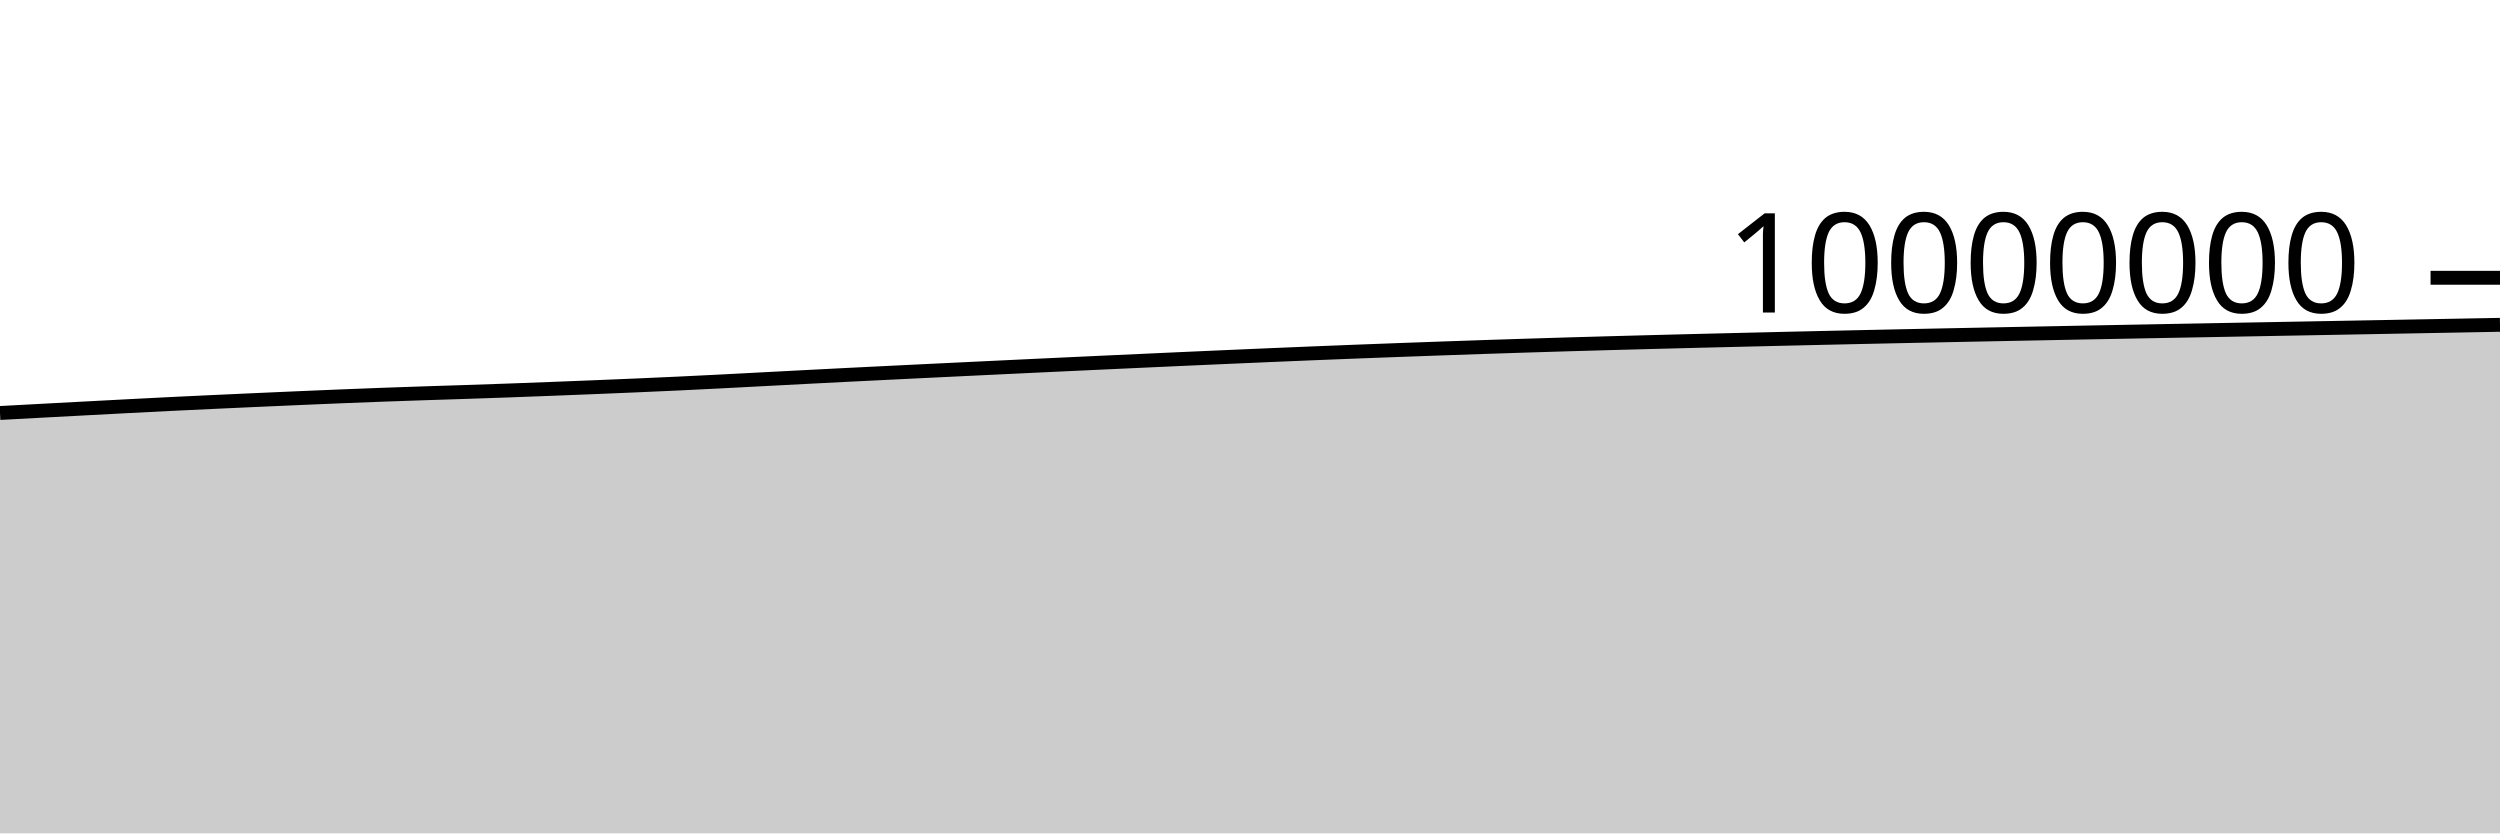
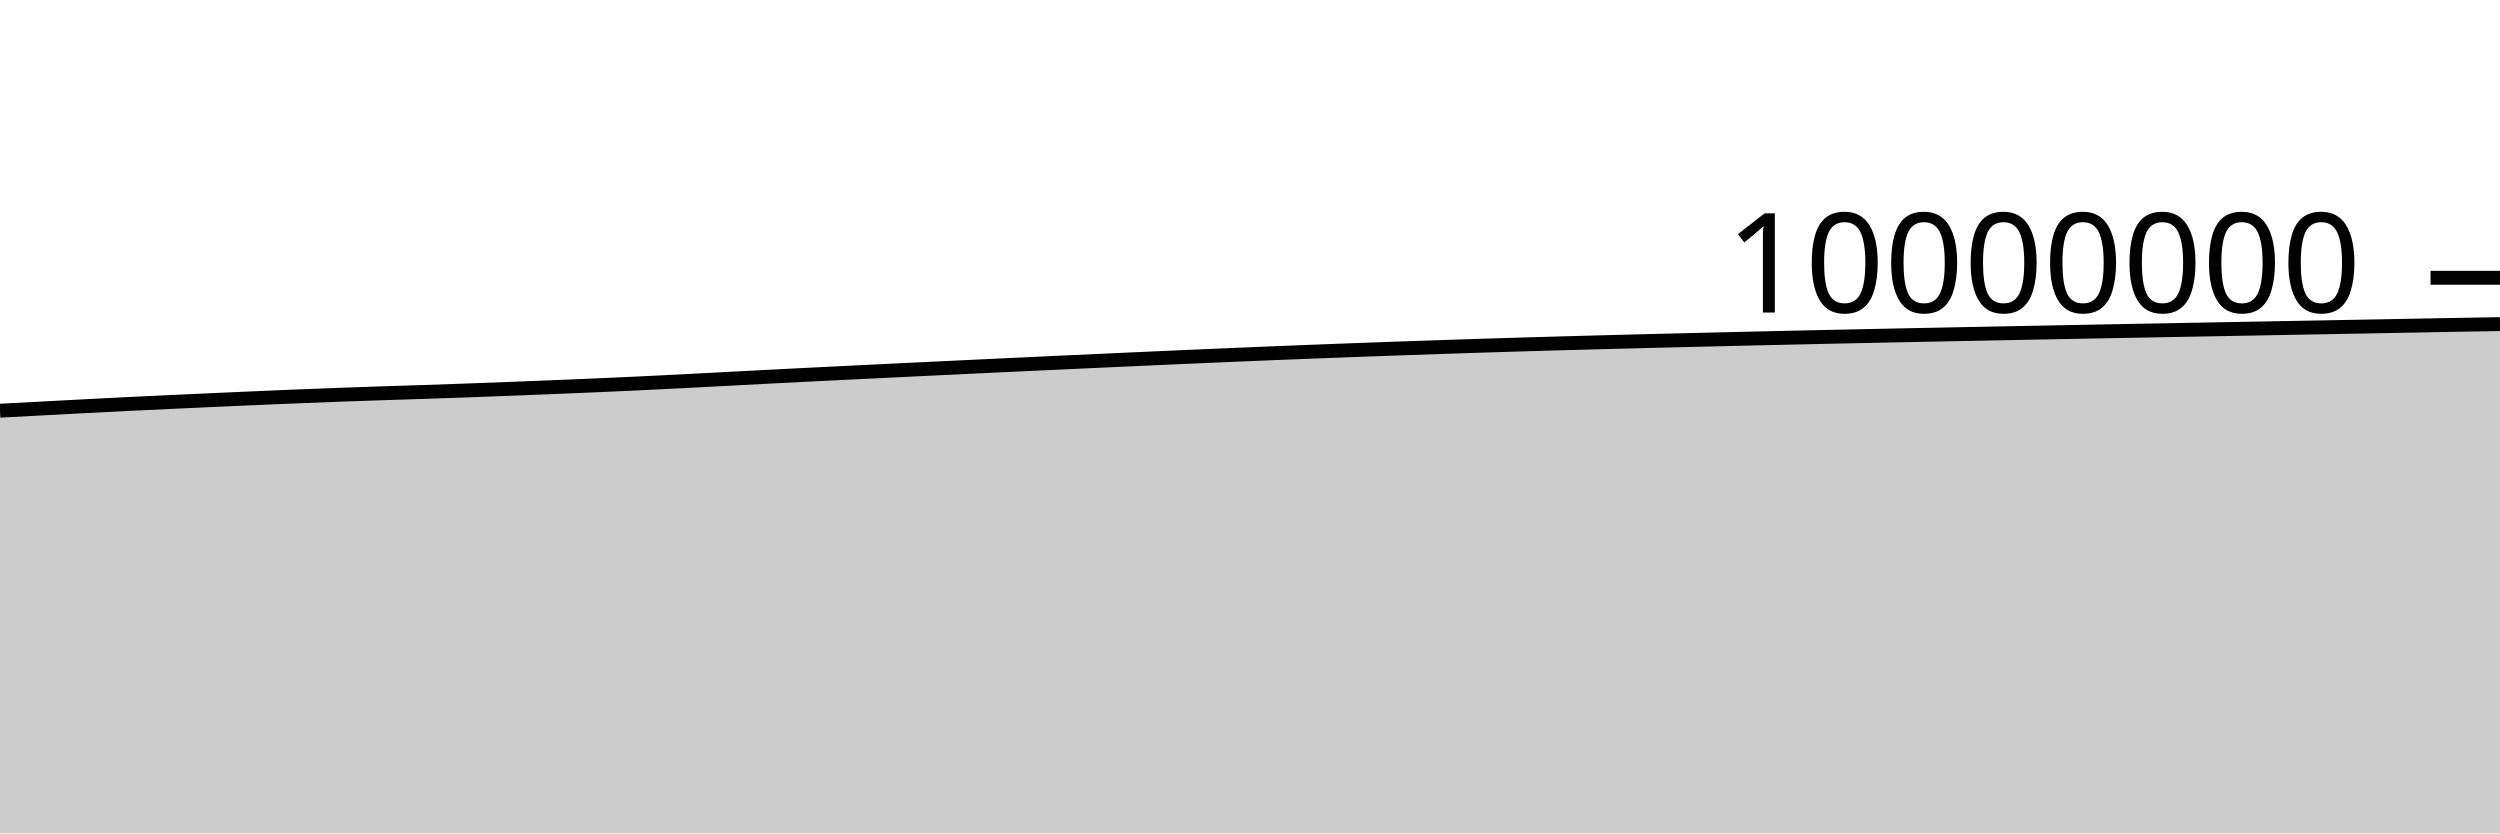
<svg xmlns="http://www.w3.org/2000/svg" viewBox="0 0 180 60">
  <g transform="translate(0,20)">
-     <path class="area" fill="rgba(0, 0, 0, 0.2)" d="M0,9.735C1.017,9.68,2.034,9.625,3.051,9.571C4.068,9.516,5.085,9.461,6.102,9.408C7.119,9.354,8.136,9.3,9.153,9.247C10.169,9.195,11.186,9.141,12.203,9.091C13.22,9.041,14.237,8.993,15.254,8.946C16.271,8.899,17.288,8.853,18.305,8.807C19.322,8.762,20.339,8.716,21.356,8.672C22.373,8.628,23.39,8.584,24.407,8.543C25.424,8.501,26.441,8.462,27.458,8.424C28.475,8.387,29.492,8.352,30.508,8.318C31.525,8.284,32.542,8.254,33.559,8.22C34.576,8.186,35.593,8.151,36.61,8.115C37.627,8.078,38.644,8.039,39.661,8C40.678,7.961,41.695,7.921,42.712,7.88C43.729,7.839,44.746,7.798,45.763,7.753C46.78,7.709,47.797,7.664,48.814,7.616C49.831,7.568,50.847,7.518,51.864,7.466C52.881,7.414,53.898,7.359,54.915,7.306C55.932,7.253,56.949,7.199,57.966,7.146C58.983,7.093,60,7.042,61.017,6.99C62.034,6.939,63.051,6.889,64.068,6.839C65.085,6.788,66.102,6.739,67.119,6.69C68.136,6.64,69.153,6.592,70.169,6.543C71.186,6.494,72.203,6.446,73.22,6.397C74.237,6.349,75.254,6.301,76.271,6.253C77.288,6.205,78.305,6.158,79.322,6.111C80.339,6.064,81.356,6.017,82.373,5.971C83.39,5.924,84.407,5.878,85.424,5.832C86.441,5.787,87.458,5.741,88.475,5.697C89.492,5.652,90.508,5.608,91.525,5.565C92.542,5.522,93.559,5.479,94.576,5.438C95.593,5.397,96.61,5.356,97.627,5.317C98.644,5.277,99.661,5.239,100.678,5.202C101.695,5.164,102.712,5.128,103.729,5.092C104.746,5.056,105.763,5.021,106.78,4.986C107.797,4.952,108.814,4.919,109.831,4.887C110.847,4.855,111.864,4.824,112.881,4.794C113.898,4.764,114.915,4.735,115.932,4.707C116.949,4.679,117.966,4.652,118.983,4.625C120,4.599,121.017,4.573,122.034,4.547C123.051,4.522,124.068,4.497,125.085,4.473C126.102,4.448,127.119,4.424,128.136,4.4C129.153,4.376,130.169,4.353,131.186,4.33C132.203,4.307,133.22,4.285,134.237,4.263C135.254,4.241,136.271,4.219,137.288,4.198C138.305,4.176,139.322,4.156,140.339,4.135C141.356,4.114,142.373,4.094,143.39,4.074C144.407,4.054,145.424,4.034,146.441,4.014C147.458,3.994,148.475,3.974,149.492,3.954C150.508,3.935,151.525,3.915,152.542,3.896C153.559,3.877,154.576,3.857,155.593,3.838C156.61,3.819,157.627,3.801,158.644,3.782C159.661,3.763,160.678,3.744,161.695,3.725C162.712,3.706,163.729,3.688,164.746,3.669C165.763,3.65,166.78,3.631,167.797,3.613C168.814,3.594,169.831,3.575,170.847,3.557C171.864,3.538,172.881,3.519,173.898,3.5C174.915,3.482,175.932,3.463,176.949,3.444C177.966,3.425,178.983,3.406,180,3.387L180,40C178.983,40,177.966,40,176.949,40C175.932,40,174.915,40,173.898,40C172.881,40,171.864,40,170.847,40C169.831,40,168.814,40,167.797,40C166.78,40,165.763,40,164.746,40C163.729,40,162.712,40,161.695,40C160.678,40,159.661,40,158.644,40C157.627,40,156.61,40,155.593,40C154.576,40,153.559,40,152.542,40C151.525,40,150.508,40,149.492,40C148.475,40,147.458,40,146.441,40C145.424,40,144.407,40,143.39,40C142.373,40,141.356,40,140.339,40C139.322,40,138.305,40,137.288,40C136.271,40,135.254,40,134.237,40C133.22,40,132.203,40,131.186,40C130.169,40,129.153,40,128.136,40C127.119,40,126.102,40,125.085,40C124.068,40,123.051,40,122.034,40C121.017,40,120,40,118.983,40C117.966,40,116.949,40,115.932,40C114.915,40,113.898,40,112.881,40C111.864,40,110.847,40,109.831,40C108.814,40,107.797,40,106.78,40C105.763,40,104.746,40,103.729,40C102.712,40,101.695,40,100.678,40C99.661,40,98.644,40,97.627,40C96.61,40,95.593,40,94.576,40C93.559,40,92.542,40,91.525,40C90.508,40,89.492,40,88.475,40C87.458,40,86.441,40,85.424,40C84.407,40,83.39,40,82.373,40C81.356,40,80.339,40,79.322,40C78.305,40,77.288,40,76.271,40C75.254,40,74.237,40,73.22,40C72.203,40,71.186,40,70.169,40C69.153,40,68.136,40,67.119,40C66.102,40,65.085,40,64.068,40C63.051,40,62.034,40,61.017,40C60,40,58.983,40,57.966,40C56.949,40,55.932,40,54.915,40C53.898,40,52.881,40,51.864,40C50.847,40,49.831,40,48.814,40C47.797,40,46.78,40,45.763,40C44.746,40,43.729,40,42.712,40C41.695,40,40.678,40,39.661,40C38.644,40,37.627,40,36.61,40C35.593,40,34.576,40,33.559,40C32.542,40,31.525,40,30.508,40C29.492,40,28.475,40,27.458,40C26.441,40,25.424,40,24.407,40C23.39,40,22.373,40,21.356,40C20.339,40,19.322,40,18.305,40C17.288,40,16.271,40,15.254,40C14.237,40,13.22,40,12.203,40C11.186,40,10.169,40,9.153,40C8.136,40,7.119,40,6.102,40C5.085,40,4.068,40,3.051,40C2.034,40,1.017,40,0,40Z" />
-     <path class="line" stroke="black" fill="none" d="M0,9.735C1.017,9.68,2.034,9.625,3.051,9.571C4.068,9.516,5.085,9.461,6.102,9.408C7.119,9.354,8.136,9.3,9.153,9.247C10.169,9.195,11.186,9.141,12.203,9.091C13.22,9.041,14.237,8.993,15.254,8.946C16.271,8.899,17.288,8.853,18.305,8.807C19.322,8.762,20.339,8.716,21.356,8.672C22.373,8.628,23.39,8.584,24.407,8.543C25.424,8.501,26.441,8.462,27.458,8.424C28.475,8.387,29.492,8.352,30.508,8.318C31.525,8.284,32.542,8.254,33.559,8.22C34.576,8.186,35.593,8.151,36.61,8.115C37.627,8.078,38.644,8.039,39.661,8C40.678,7.961,41.695,7.921,42.712,7.88C43.729,7.839,44.746,7.798,45.763,7.753C46.78,7.709,47.797,7.664,48.814,7.616C49.831,7.568,50.847,7.518,51.864,7.466C52.881,7.414,53.898,7.359,54.915,7.306C55.932,7.253,56.949,7.199,57.966,7.146C58.983,7.093,60,7.042,61.017,6.99C62.034,6.939,63.051,6.889,64.068,6.839C65.085,6.788,66.102,6.739,67.119,6.69C68.136,6.64,69.153,6.592,70.169,6.543C71.186,6.494,72.203,6.446,73.22,6.397C74.237,6.349,75.254,6.301,76.271,6.253C77.288,6.205,78.305,6.158,79.322,6.111C80.339,6.064,81.356,6.017,82.373,5.971C83.39,5.924,84.407,5.878,85.424,5.832C86.441,5.787,87.458,5.741,88.475,5.697C89.492,5.652,90.508,5.608,91.525,5.565C92.542,5.522,93.559,5.479,94.576,5.438C95.593,5.397,96.61,5.356,97.627,5.317C98.644,5.277,99.661,5.239,100.678,5.202C101.695,5.164,102.712,5.128,103.729,5.092C104.746,5.056,105.763,5.021,106.78,4.986C107.797,4.952,108.814,4.919,109.831,4.887C110.847,4.855,111.864,4.824,112.881,4.794C113.898,4.764,114.915,4.735,115.932,4.707C116.949,4.679,117.966,4.652,118.983,4.625C120,4.599,121.017,4.573,122.034,4.547C123.051,4.522,124.068,4.497,125.085,4.473C126.102,4.448,127.119,4.424,128.136,4.4C129.153,4.376,130.169,4.353,131.186,4.33C132.203,4.307,133.22,4.285,134.237,4.263C135.254,4.241,136.271,4.219,137.288,4.198C138.305,4.176,139.322,4.156,140.339,4.135C141.356,4.114,142.373,4.094,143.39,4.074C144.407,4.054,145.424,4.034,146.441,4.014C147.458,3.994,148.475,3.974,149.492,3.954C150.508,3.935,151.525,3.915,152.542,3.896C153.559,3.877,154.576,3.857,155.593,3.838C156.61,3.819,157.627,3.801,158.644,3.782C159.661,3.763,160.678,3.744,161.695,3.725C162.712,3.706,163.729,3.688,164.746,3.669C165.763,3.65,166.78,3.631,167.797,3.613C168.814,3.594,169.831,3.575,170.847,3.557C171.864,3.538,172.881,3.519,173.898,3.5C174.915,3.482,175.932,3.463,176.949,3.444C177.966,3.425,178.983,3.406,180,3.387" />
+     <path class="area" fill="rgba(0, 0, 0, 0.2)" d="M0,9.571C1.017,9.516,2.034,9.461,3.051,9.408C4.068,9.354,5.085,9.3,6.102,9.247C7.119,9.195,8.136,9.141,9.153,9.091C10.169,9.041,11.186,8.993,12.203,8.946C13.22,8.899,14.237,8.853,15.254,8.807C16.271,8.762,17.288,8.716,18.305,8.672C19.322,8.628,20.339,8.584,21.356,8.543C22.373,8.501,23.39,8.462,24.407,8.424C25.424,8.387,26.441,8.352,27.458,8.318C28.475,8.284,29.492,8.254,30.508,8.22C31.525,8.186,32.542,8.151,33.559,8.115C34.576,8.078,35.593,8.039,36.61,8C37.627,7.961,38.644,7.921,39.661,7.88C40.678,7.839,41.695,7.798,42.712,7.753C43.729,7.709,44.746,7.664,45.763,7.616C46.78,7.568,47.797,7.518,48.814,7.466C49.831,7.415,50.847,7.359,51.864,7.306C52.881,7.253,53.898,7.199,54.915,7.146C55.932,7.094,56.949,7.042,57.966,6.99C58.983,6.939,60,6.889,61.017,6.839C62.034,6.788,63.051,6.739,64.068,6.69C65.085,6.64,66.102,6.592,67.119,6.543C68.136,6.494,69.153,6.446,70.169,6.397C71.186,6.349,72.203,6.301,73.22,6.253C74.237,6.206,75.254,6.158,76.271,6.111C77.288,6.064,78.305,6.017,79.322,5.971C80.339,5.924,81.356,5.878,82.373,5.832C83.39,5.787,84.407,5.741,85.424,5.697C86.441,5.652,87.458,5.608,88.475,5.565C89.492,5.522,90.508,5.479,91.525,5.438C92.542,5.397,93.559,5.356,94.576,5.317C95.593,5.277,96.61,5.239,97.627,5.202C98.644,5.164,99.661,5.128,100.678,5.092C101.695,5.056,102.712,5.021,103.729,4.987C104.746,4.952,105.763,4.919,106.78,4.887C107.797,4.855,108.814,4.824,109.831,4.794C110.847,4.764,111.864,4.735,112.881,4.707C113.898,4.679,114.915,4.652,115.932,4.625C116.949,4.599,117.966,4.573,118.983,4.547C120,4.522,121.017,4.497,122.034,4.473C123.051,4.448,124.068,4.424,125.085,4.4C126.102,4.376,127.119,4.353,128.136,4.33C129.153,4.307,130.169,4.285,131.186,4.263C132.203,4.241,133.22,4.219,134.237,4.198C135.254,4.176,136.271,4.156,137.288,4.135C138.305,4.114,139.322,4.094,140.339,4.074C141.356,4.054,142.373,4.034,143.39,4.014C144.407,3.994,145.424,3.974,146.441,3.954C147.458,3.935,148.475,3.915,149.492,3.896C150.508,3.877,151.525,3.857,152.542,3.838C153.559,3.819,154.576,3.801,155.593,3.782C156.61,3.763,157.627,3.744,158.644,3.725C159.661,3.706,160.678,3.688,161.695,3.669C162.712,3.65,163.729,3.631,164.746,3.613C165.763,3.594,166.78,3.575,167.797,3.557C168.814,3.538,169.831,3.519,170.847,3.501C171.864,3.482,172.881,3.463,173.898,3.444C174.915,3.425,175.932,3.405,176.949,3.387C177.966,3.369,178.983,3.352,180,3.336L180,40C178.983,40,177.966,40,176.949,40C175.932,40,174.915,40,173.898,40C172.881,40,171.864,40,170.847,40C169.831,40,168.814,40,167.797,40C166.78,40,165.763,40,164.746,40C163.729,40,162.712,40,161.695,40C160.678,40,159.661,40,158.644,40C157.627,40,156.61,40,155.593,40C154.576,40,153.559,40,152.542,40C151.525,40,150.508,40,149.492,40C148.475,40,147.458,40,146.441,40C145.424,40,144.407,40,143.39,40C142.373,40,141.356,40,140.339,40C139.322,40,138.305,40,137.288,40C136.271,40,135.254,40,134.237,40C133.22,40,132.203,40,131.186,40C130.169,40,129.153,40,128.136,40C127.119,40,126.102,40,125.085,40C124.068,40,123.051,40,122.034,40C121.017,40,120,40,118.983,40C117.966,40,116.949,40,115.932,40C114.915,40,113.898,40,112.881,40C111.864,40,110.847,40,109.831,40C108.814,40,107.797,40,106.78,40C105.763,40,104.746,40,103.729,40C102.712,40,101.695,40,100.678,40C99.661,40,98.644,40,97.627,40C96.61,40,95.593,40,94.576,40C93.559,40,92.542,40,91.525,40C90.508,40,89.492,40,88.475,40C87.458,40,86.441,40,85.424,40C84.407,40,83.39,40,82.373,40C81.356,40,80.339,40,79.322,40C78.305,40,77.288,40,76.271,40C75.254,40,74.237,40,73.22,40C72.203,40,71.186,40,70.169,40C69.153,40,68.136,40,67.119,40C66.102,40,65.085,40,64.068,40C63.051,40,62.034,40,61.017,40C60,40,58.983,40,57.966,40C56.949,40,55.932,40,54.915,40C53.898,40,52.881,40,51.864,40C50.847,40,49.831,40,48.814,40C47.797,40,46.78,40,45.763,40C44.746,40,43.729,40,42.712,40C41.695,40,40.678,40,39.661,40C38.644,40,37.627,40,36.61,40C35.593,40,34.576,40,33.559,40C32.542,40,31.525,40,30.508,40C29.492,40,28.475,40,27.458,40C26.441,40,25.424,40,24.407,40C23.39,40,22.373,40,21.356,40C20.339,40,19.322,40,18.305,40C17.288,40,16.271,40,15.254,40C14.237,40,13.22,40,12.203,40C11.186,40,10.169,40,9.153,40C8.136,40,7.119,40,6.102,40C5.085,40,4.068,40,3.051,40C2.034,40,1.017,40,0,40Z" />
+     <path class="line" stroke="black" fill="none" d="M0,9.571C1.017,9.516,2.034,9.461,3.051,9.408C4.068,9.354,5.085,9.3,6.102,9.247C7.119,9.195,8.136,9.141,9.153,9.091C10.169,9.041,11.186,8.993,12.203,8.946C13.22,8.899,14.237,8.853,15.254,8.807C16.271,8.762,17.288,8.716,18.305,8.672C19.322,8.628,20.339,8.584,21.356,8.543C22.373,8.501,23.39,8.462,24.407,8.424C25.424,8.387,26.441,8.352,27.458,8.318C28.475,8.284,29.492,8.254,30.508,8.22C31.525,8.186,32.542,8.151,33.559,8.115C34.576,8.078,35.593,8.039,36.61,8C37.627,7.961,38.644,7.921,39.661,7.88C40.678,7.839,41.695,7.798,42.712,7.753C43.729,7.709,44.746,7.664,45.763,7.616C46.78,7.568,47.797,7.518,48.814,7.466C49.831,7.415,50.847,7.359,51.864,7.306C52.881,7.253,53.898,7.199,54.915,7.146C55.932,7.094,56.949,7.042,57.966,6.99C58.983,6.939,60,6.889,61.017,6.839C62.034,6.788,63.051,6.739,64.068,6.69C65.085,6.64,66.102,6.592,67.119,6.543C68.136,6.494,69.153,6.446,70.169,6.397C71.186,6.349,72.203,6.301,73.22,6.253C74.237,6.206,75.254,6.158,76.271,6.111C77.288,6.064,78.305,6.017,79.322,5.971C80.339,5.924,81.356,5.878,82.373,5.832C83.39,5.787,84.407,5.741,85.424,5.697C86.441,5.652,87.458,5.608,88.475,5.565C89.492,5.522,90.508,5.479,91.525,5.438C92.542,5.397,93.559,5.356,94.576,5.317C95.593,5.277,96.61,5.239,97.627,5.202C98.644,5.164,99.661,5.128,100.678,5.092C101.695,5.056,102.712,5.021,103.729,4.987C104.746,4.952,105.763,4.919,106.78,4.887C107.797,4.855,108.814,4.824,109.831,4.794C110.847,4.764,111.864,4.735,112.881,4.707C113.898,4.679,114.915,4.652,115.932,4.625C116.949,4.599,117.966,4.573,118.983,4.547C120,4.522,121.017,4.497,122.034,4.473C123.051,4.448,124.068,4.424,125.085,4.4C126.102,4.376,127.119,4.353,128.136,4.33C129.153,4.307,130.169,4.285,131.186,4.263C132.203,4.241,133.22,4.219,134.237,4.198C135.254,4.176,136.271,4.156,137.288,4.135C138.305,4.114,139.322,4.094,140.339,4.074C141.356,4.054,142.373,4.034,143.39,4.014C144.407,3.994,145.424,3.974,146.441,3.954C147.458,3.935,148.475,3.915,149.492,3.896C150.508,3.877,151.525,3.857,152.542,3.838C153.559,3.819,154.576,3.801,155.593,3.782C156.61,3.763,157.627,3.744,158.644,3.725C159.661,3.706,160.678,3.688,161.695,3.669C162.712,3.65,163.729,3.631,164.746,3.613C165.763,3.594,166.78,3.575,167.797,3.557C168.814,3.538,169.831,3.519,170.847,3.501C171.864,3.482,172.881,3.463,173.898,3.444C174.915,3.425,175.932,3.405,176.949,3.387C177.966,3.369,178.983,3.352,180,3.336" />
    <path class="axis-ceiling" stroke-width="1" stroke="black" fill="none" d="M175,0L180,0" />
    <text class="axis-ceiling-label" font-family="sans-serif" text-anchor="end" font-size="10px" x="170" y="2.5">10000000</text>
  </g>
</svg>
